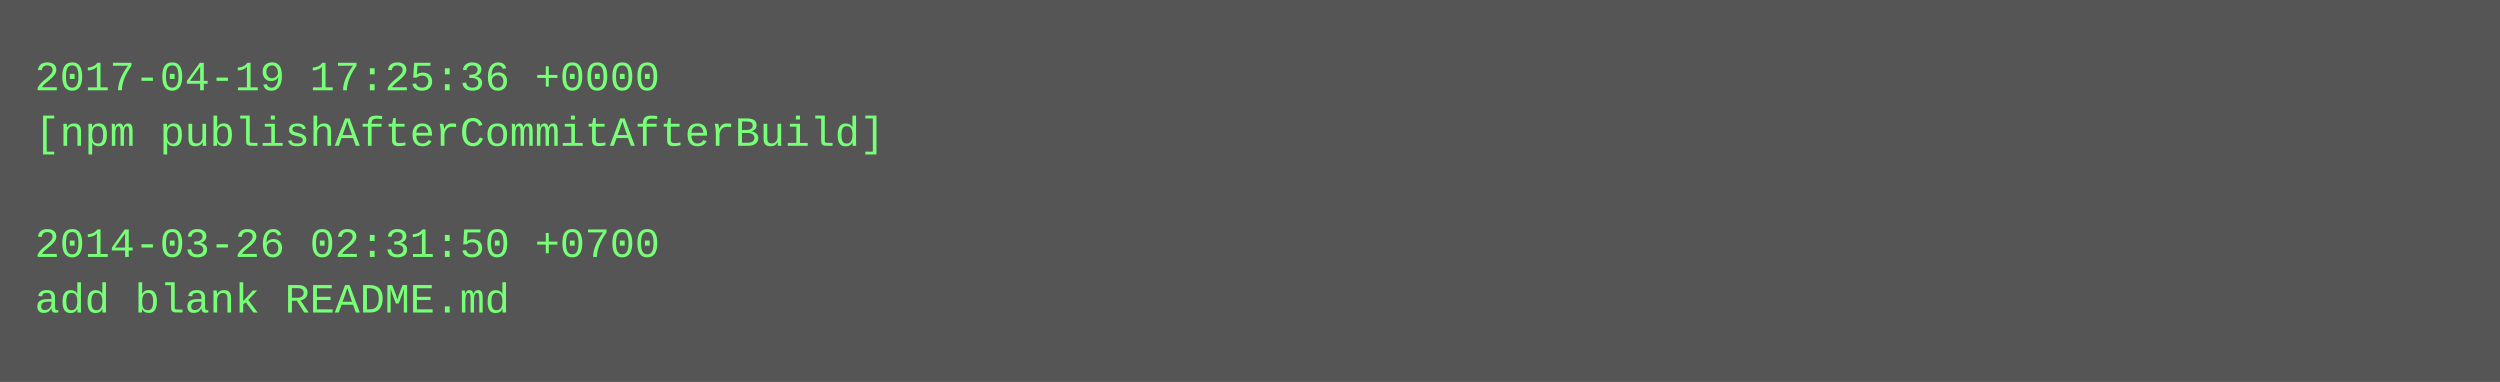
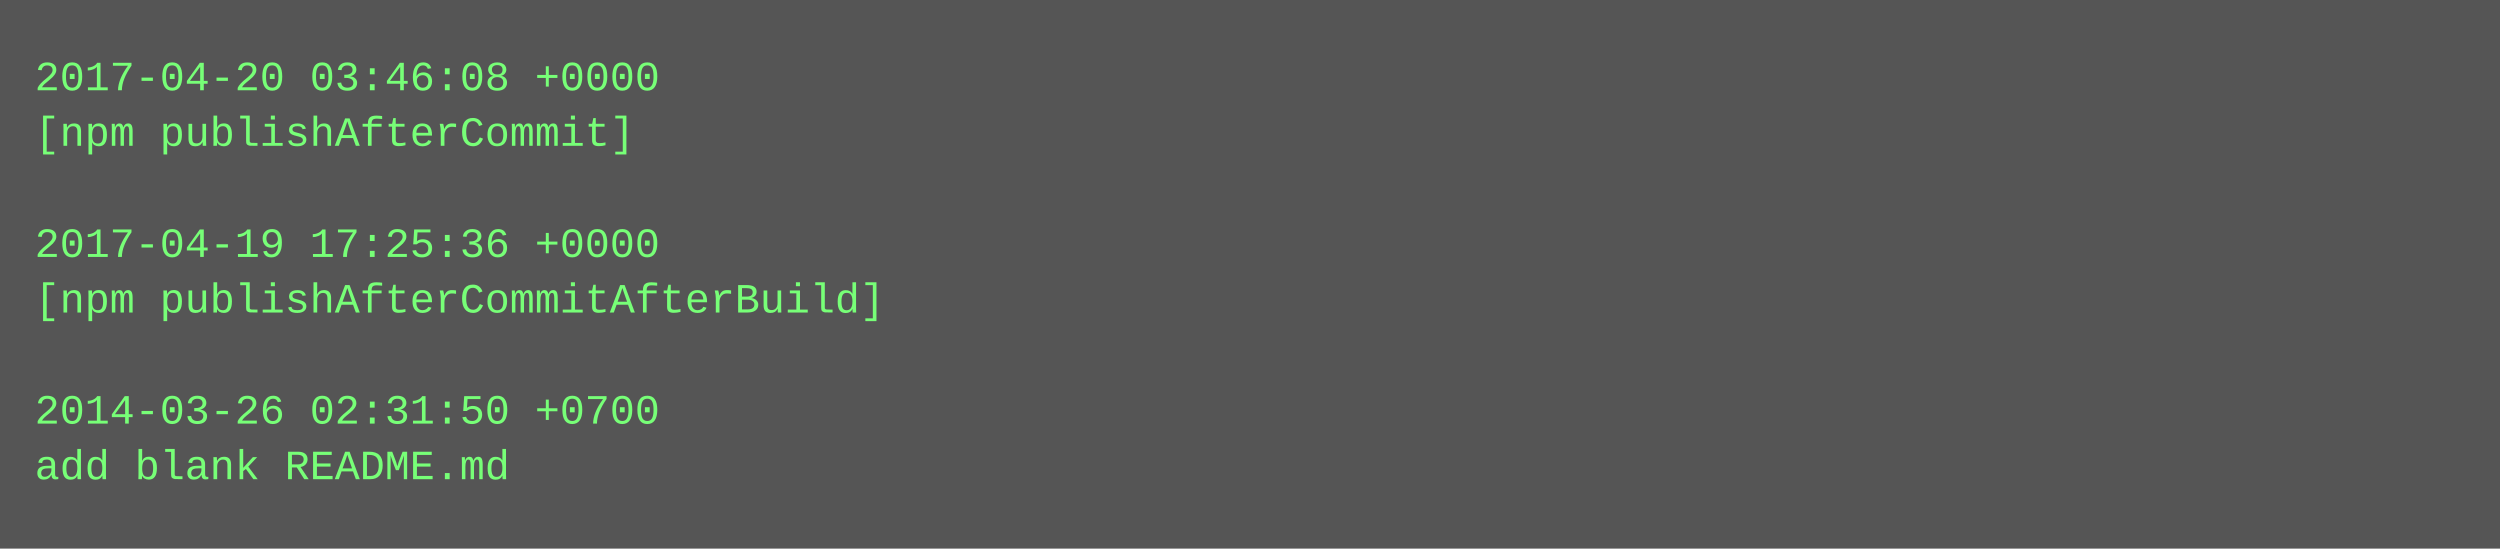
- <svg xmlns="http://www.w3.org/2000/svg" height="110" width="720">
-   <rect height="110" fill="#555" width="720" />
+ <svg xmlns="http://www.w3.org/2000/svg" height="158" width="720">
+   <rect height="158" fill="#555" width="720" />
  <text fill="#7f7" font-family="Courier New" font-size="12" xml:space="preserve">
-     <tspan x="10" y="26">2017-04-19 17:25:36 +0000</tspan>
-     <tspan x="10" y="42">[npm publishAfterCommitAfterBuild]</tspan>
+     <tspan x="10" y="26">2017-04-20 03:46:08 +0000</tspan>
+     <tspan x="10" y="42">[npm publishAfterCommit]</tspan>
    <tspan x="10" y="58" />
-     <tspan x="10" y="74">2014-03-26 02:31:50 +0700</tspan>
-     <tspan x="10" y="90">add blank README.md</tspan>
+     <tspan x="10" y="74">2017-04-19 17:25:36 +0000</tspan>
+     <tspan x="10" y="90">[npm publishAfterCommitAfterBuild]</tspan>
+     <tspan x="10" y="106" />
+     <tspan x="10" y="122">2014-03-26 02:31:50 +0700</tspan>
+     <tspan x="10" y="138">add blank README.md</tspan>
  </text>
</svg>
